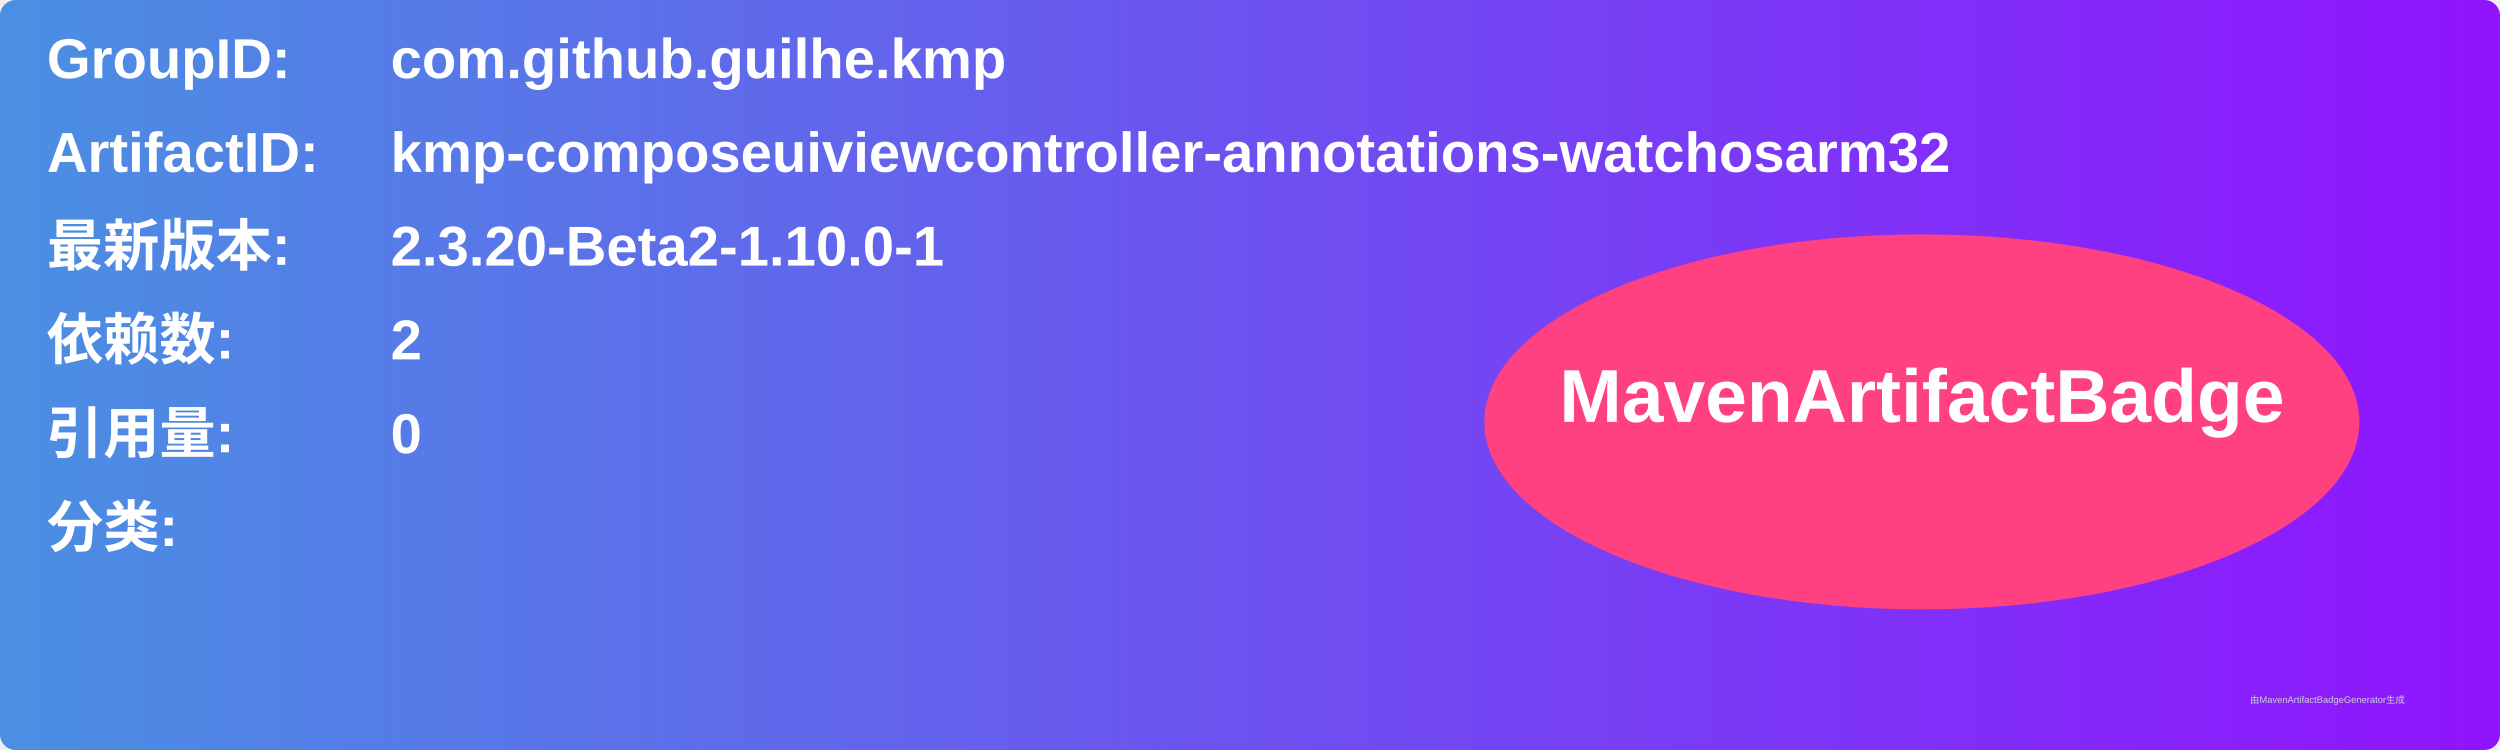
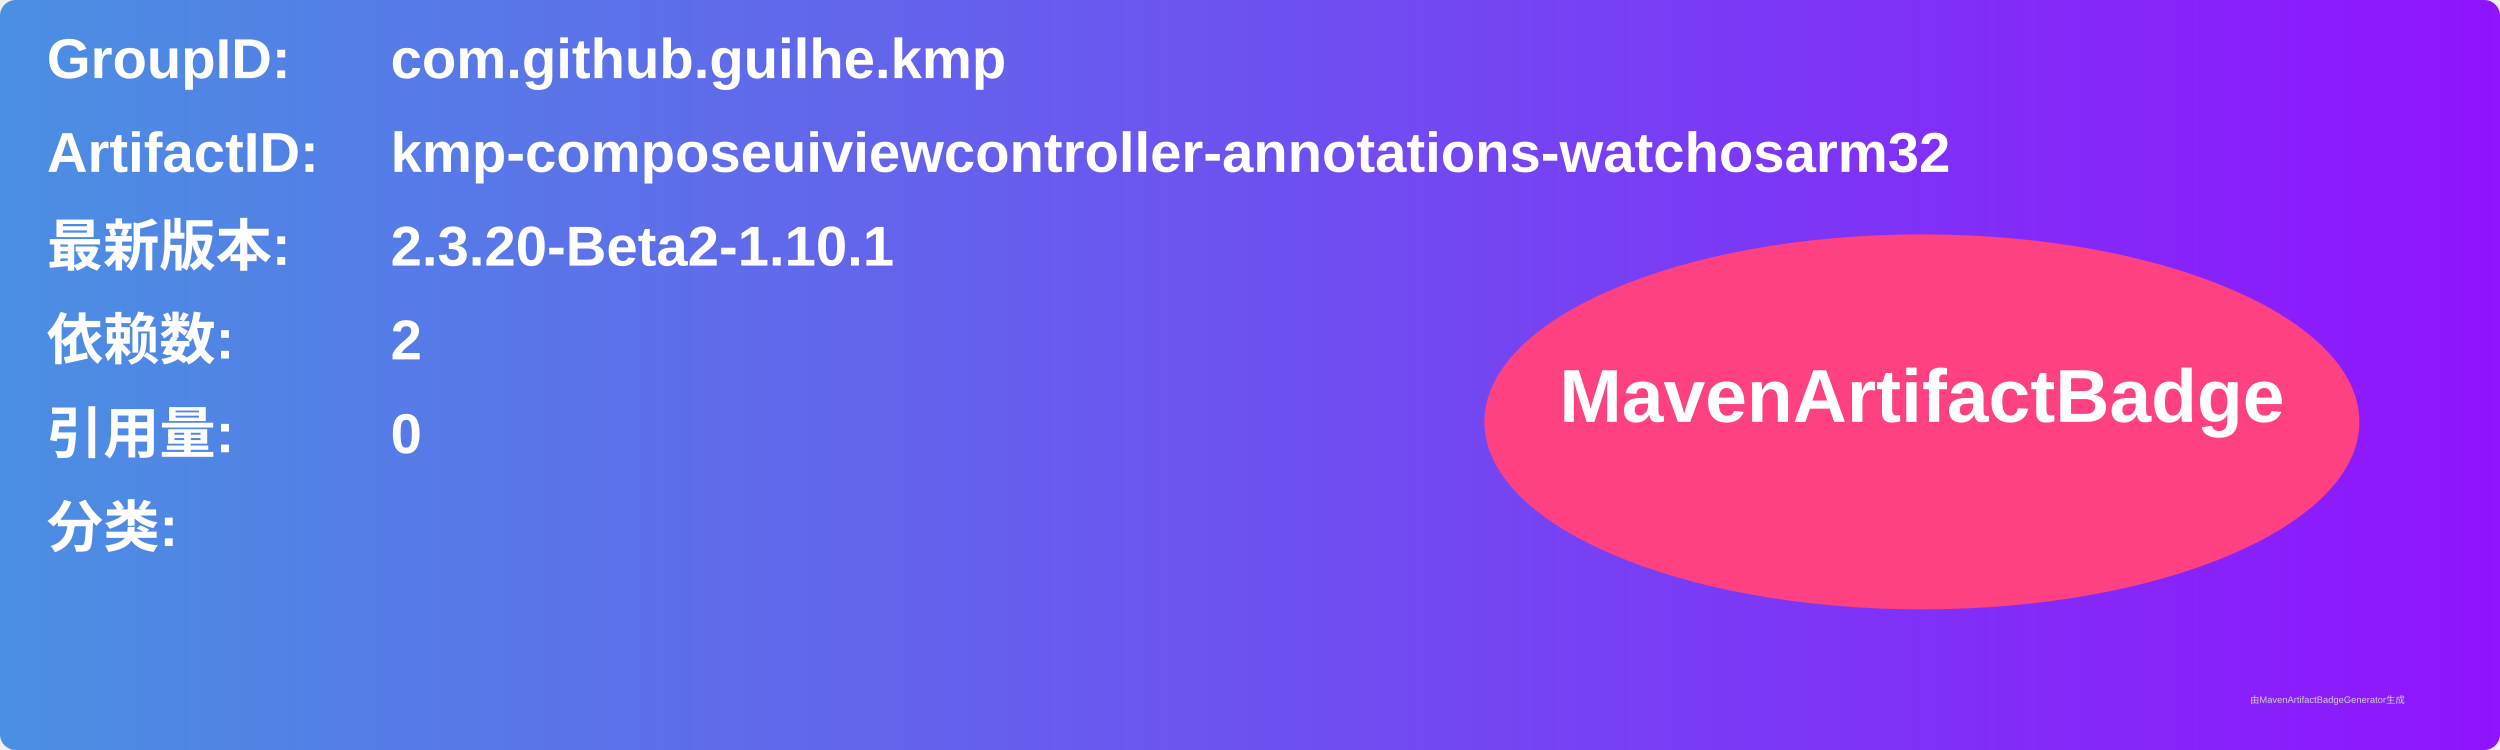
<svg xmlns="http://www.w3.org/2000/svg" width="800" height="240" viewBox="0 0 800 240">
  <linearGradient id="grad" x1="0%" y1="0%" x2="100%" y2="0%">
    <stop offset="0%" stop-color="#4a90e2" />
    <stop offset="100%" stop-color="#9013fe" />
  </linearGradient>
  <rect width="100%" height="100%" rx="5" ry="5" fill="url(#grad)" />
  <g transform="translate(15, 15)">
    <text x="0" y="10" font-family="Arial" font-size="18" fill="white" font-weight="bold" width="260">GroupID:</text>
    <text x="110" y="10" font-family="Arial" font-size="18" fill="white" font-weight="bold" width="460">com.github.guilhe.kmp</text>
    <text x="0" y="40" font-family="Arial" font-size="18" fill="white" font-weight="bold" width="260">ArtifactID:</text>
    <text x="110" y="40" font-family="Arial" font-size="18" fill="white" font-weight="bold" width="460">kmp-composeuiviewcontroller-annotations-watchosarm32</text>
    <text x="0" y="70" font-family="Arial" font-size="18" fill="white" font-weight="bold">最新版本:</text>
    <text x="110" y="70" font-family="Arial" font-size="18" fill="white" font-weight="bold">
-       <tspan font-weight="bold">2.3.20-Beta2-1.10.0-1</tspan>
+       <tspan font-weight="bold">2.3.20-Beta2-1.10.1</tspan>
    </text>
    <text x="0" y="100" font-family="Arial" font-size="18" fill="white" font-weight="bold">依赖数: </text>
    <text x="110" y="100" font-family="Arial" font-size="18" fill="white">
      <tspan font-weight="bold">2</tspan>
    </text>
    <text x="0" y="130" font-family="Arial" font-size="18" fill="white" font-weight="bold">引用量: </text>
    <text x="110" y="130" font-family="Arial" font-size="18" fill="white">
      <tspan font-weight="bold">0</tspan>
    </text>
    <text x="0" y="160" font-family="Arial" font-size="18" fill="white" font-weight="bold">分类:</text>
    <text x="10" y="190" font-family="Arial" font-size="10" fill="white">
      <tspan font-weight="bold" />
    </text>
    <ellipse cx="600" cy="120" rx="140" ry="60" fill="#ff4081" />
    <text x="600" y="120" text-anchor="middle" font-family="Arial" font-size="24" fill="white" font-weight="bold">MavenArtifactBadge</text>
  </g>
  <text x="720" y="225" font-family="Arial" font-size="3" fill="#d0d0d0">由MavenArtifactBadgeGenerator生成</text>
</svg>
